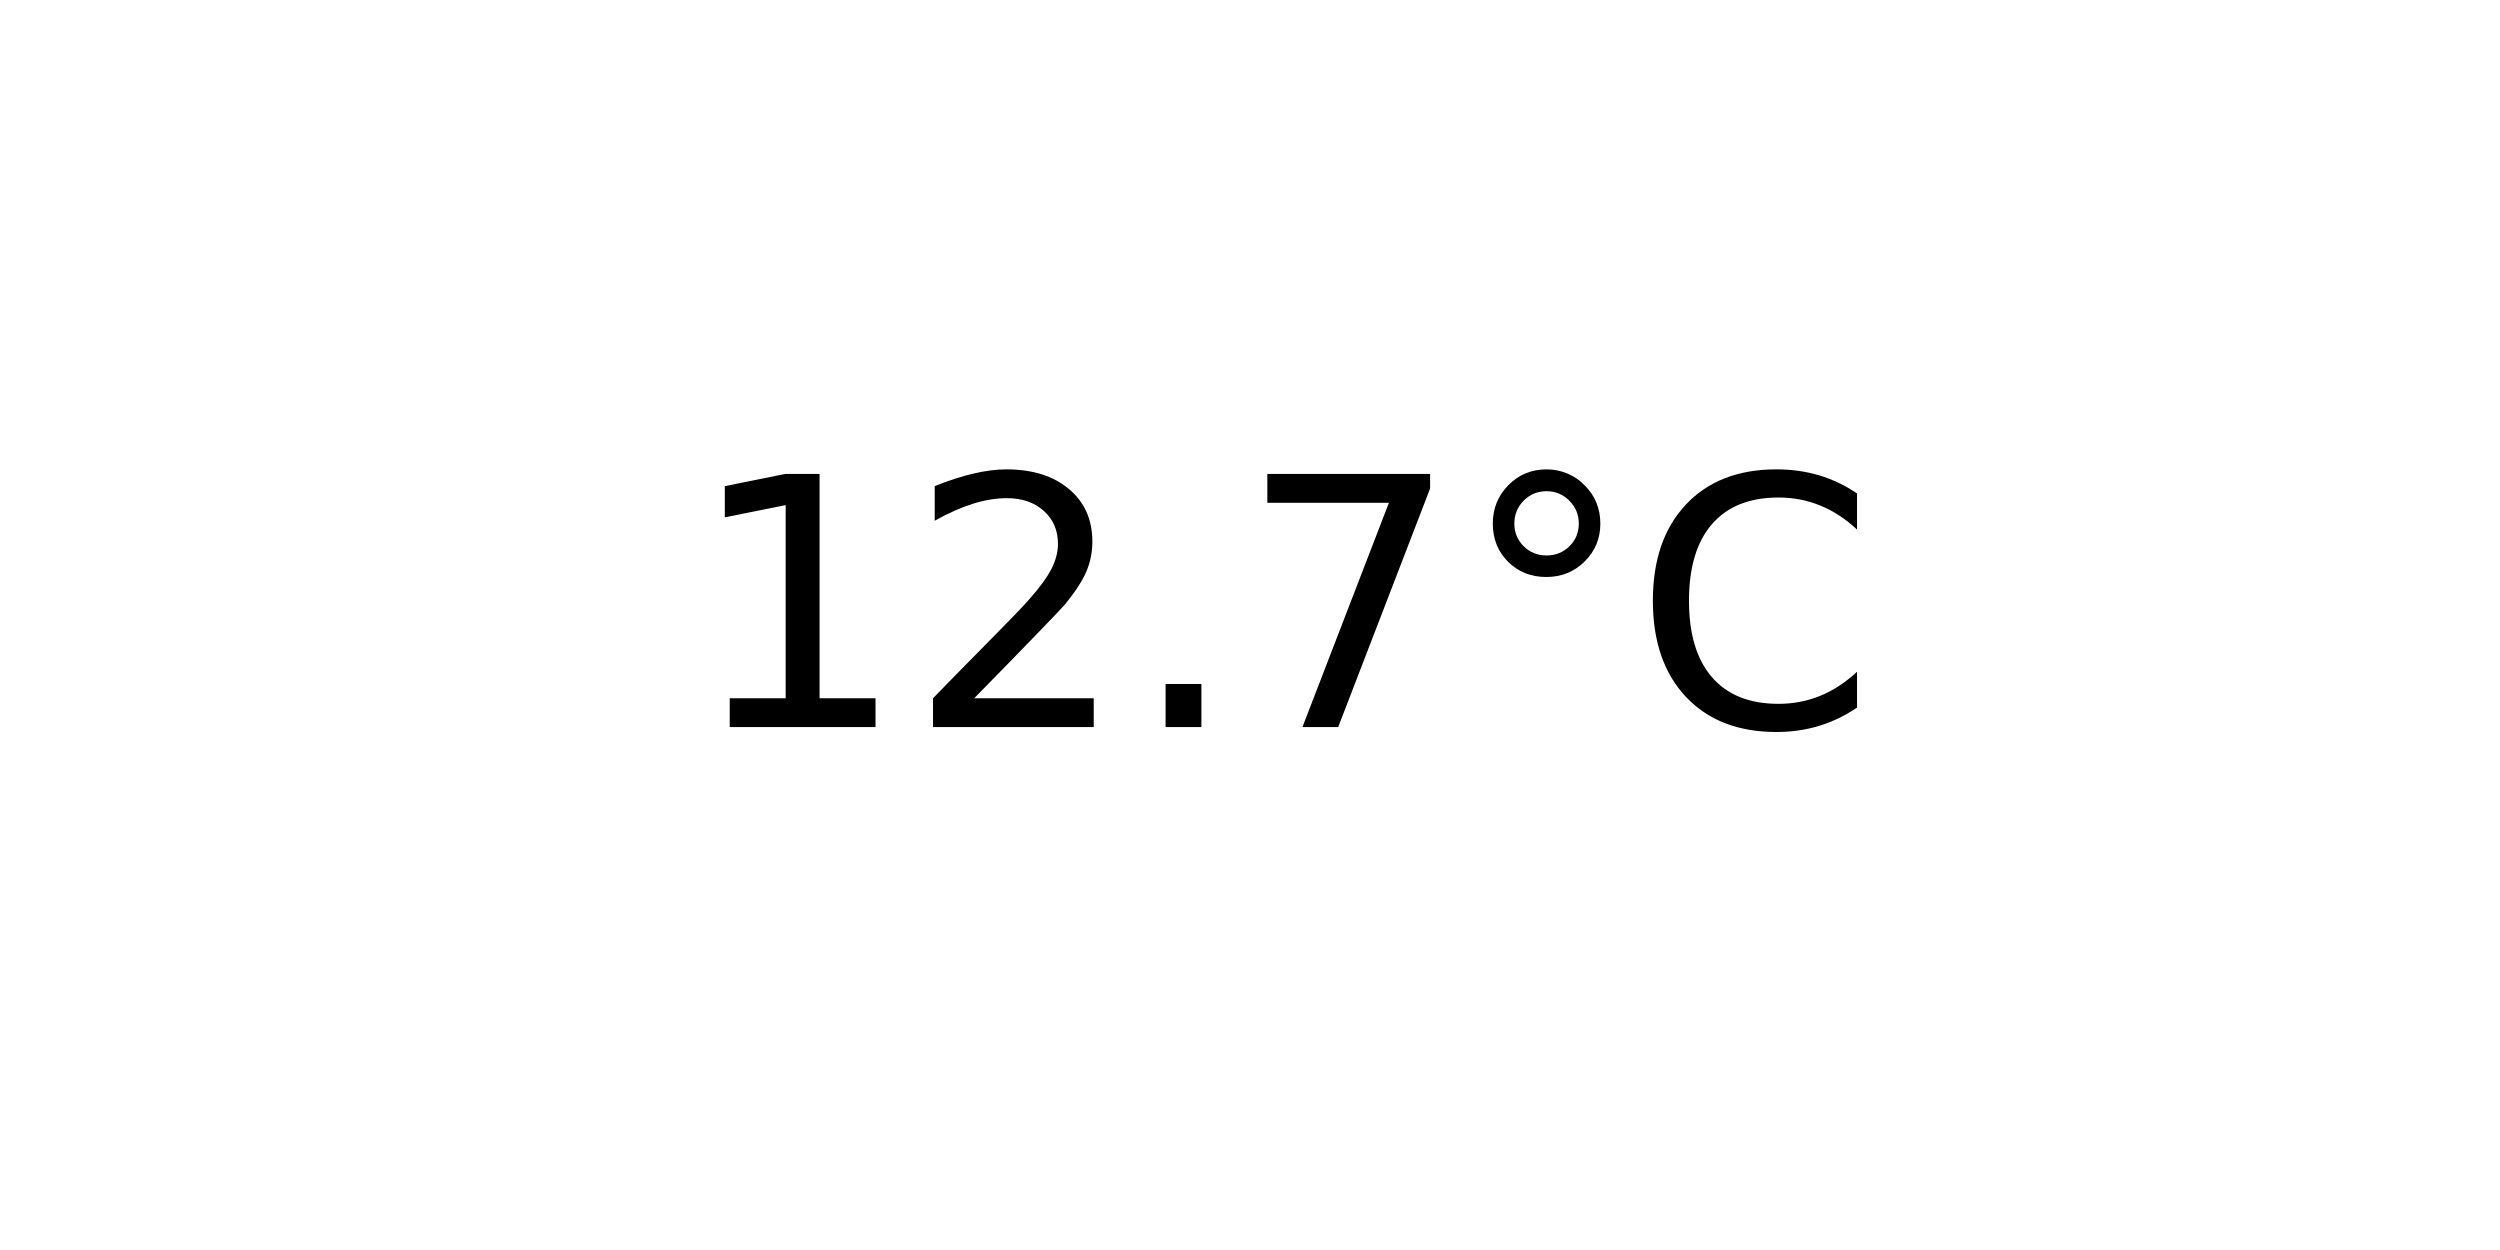
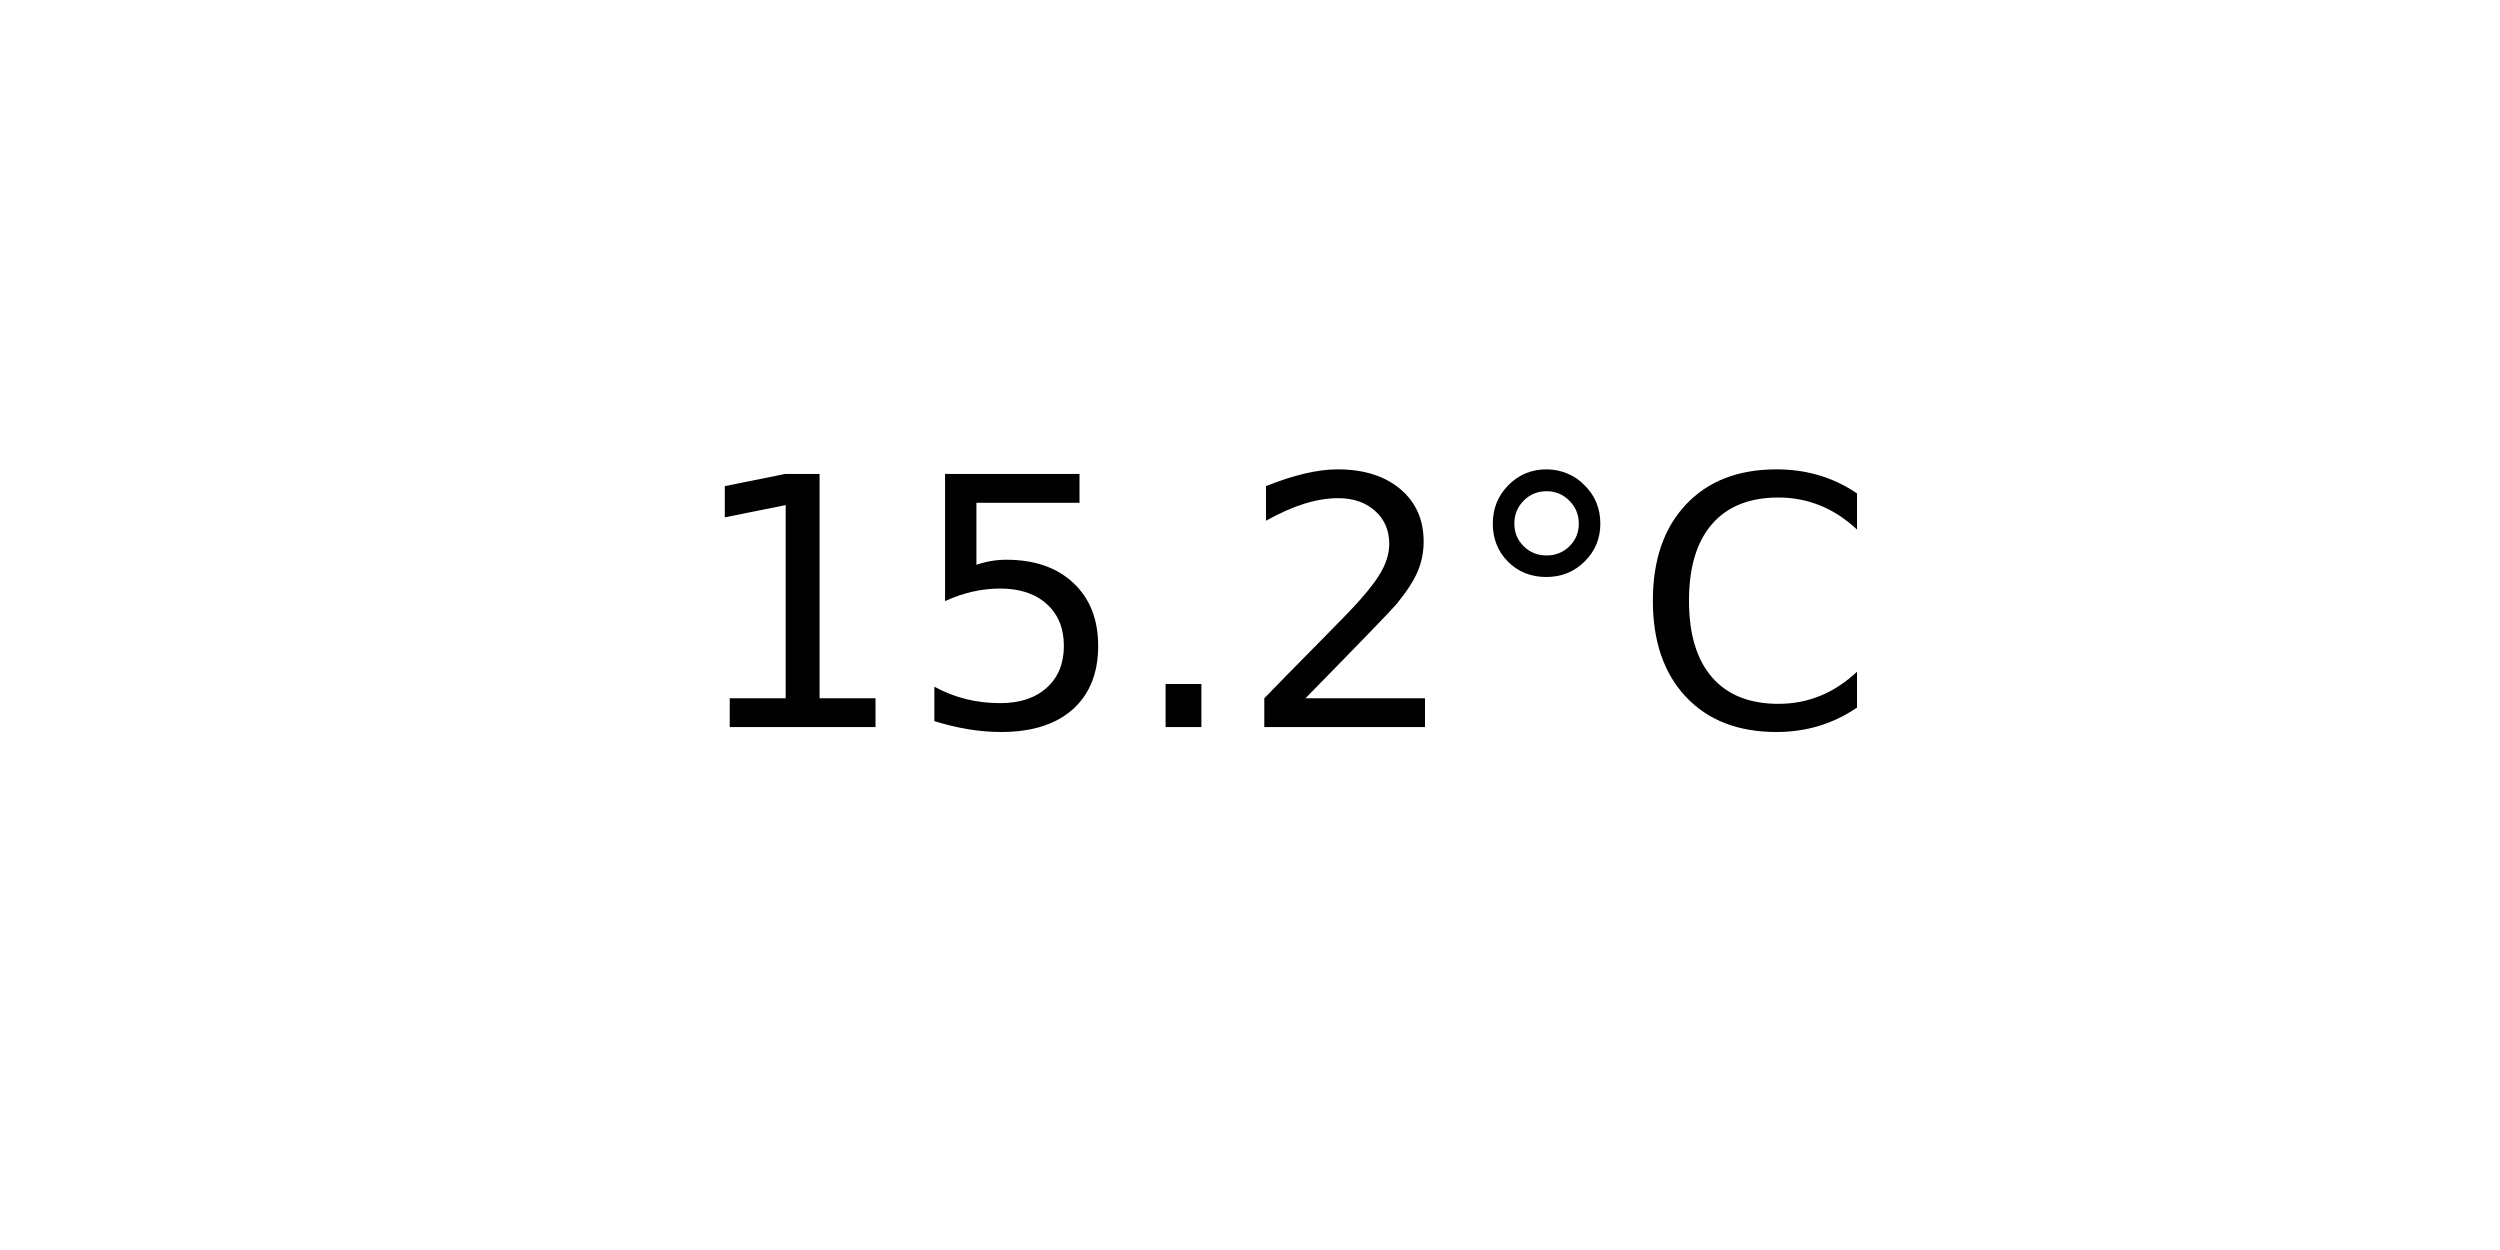
<svg xmlns="http://www.w3.org/2000/svg" xmlns:xlink="http://www.w3.org/1999/xlink" width="72pt" height="36pt" viewBox="0 0 72 36" version="1.1">
  <defs>
    <style type="text/css">*{stroke-linejoin: round; stroke-linecap: butt}</style>
  </defs>
  <g id="figure_1">
    <g id="axes_1">
      <g id="text_1">
        <g transform="translate(19.77578 20.93937) scale(0.1 -0.1)">
          <defs>
            <path id="DejaVuSans-31" d="M 794 531  L 1825 531  L 1825 4091  L 703 3866  L 703 4441  L 1819 4666  L 2450 4666  L 2450 531  L 3481 531  L 3481 0  L 794 0  L 794 531  z " transform="scale(0.015625)" />
+             <path id="DejaVuSans-35" d="M 691 4666  L 3169 4666  L 3169 4134  L 1269 4134  L 1269 2991  Q 1406 3038 1543 3061  Q 1681 3084 1819 3084  Q 2600 3084 3056 2656  Q 3513 2228 3513 1497  Q 3513 744 3044 326  Q 2575 -91 1722 -91  Q 1428 -91 1123 -41  Q 819 9 494 109  L 494 744  Q 775 591 1075 516  Q 1375 441 1709 441  Q 2250 441 2565 725  Q 2881 1009 2881 1497  Q 2881 1984 2565 2268  Q 2250 2553 1709 2553  Q 1456 2553 1204 2497  Q 953 2441 691 2322  L 691 4666  z " transform="scale(0.015625)" />
+             <path id="DejaVuSans-2e" d="M 684 794  L 1344 794  L 1344 0  L 684 0  L 684 794  z " transform="scale(0.015625)" />
            <path id="DejaVuSans-32" d="M 1228 531  L 3431 531  L 3431 0  L 469 0  L 469 531  Q 828 903 1448 1529  Q 2069 2156 2228 2338  Q 2531 2678 2651 2914  Q 2772 3150 2772 3378  Q 2772 3750 2511 3984  Q 2250 4219 1831 4219  Q 1534 4219 1204 4116  Q 875 4013 500 3803  L 500 4441  Q 881 4594 1212 4672  Q 1544 4750 1819 4750  Q 2544 4750 2975 4387  Q 3406 4025 3406 3419  Q 3406 3131 3298 2873  Q 3191 2616 2906 2266  Q 2828 2175 2409 1742  Q 1991 1309 1228 531  z " transform="scale(0.015625)" />
-             <path id="DejaVuSans-2e" d="M 684 794  L 1344 794  L 1344 0  L 684 0  L 684 794  z " transform="scale(0.015625)" />
-             <path id="DejaVuSans-37" d="M 525 4666  L 3525 4666  L 3525 4397  L 1831 0  L 1172 0  L 2766 4134  L 525 4134  L 525 4666  z " transform="scale(0.015625)" />
            <path id="DejaVuSans-b0" d="M 1600 4347  Q 1350 4347 1178 4173  Q 1006 4000 1006 3750  Q 1006 3503 1178 3333  Q 1350 3163 1600 3163  Q 1850 3163 2022 3333  Q 2194 3503 2194 3750  Q 2194 3997 2020 4172  Q 1847 4347 1600 4347  z M 1600 4750  Q 1800 4750 1984 4673  Q 2169 4597 2303 4453  Q 2447 4313 2519 4134  Q 2591 3956 2591 3750  Q 2591 3338 2302 3052  Q 2013 2766 1594 2766  Q 1172 2766 890 3047  Q 609 3328 609 3750  Q 609 4169 896 4459  Q 1184 4750 1600 4750  z " transform="scale(0.015625)" />
            <path id="DejaVuSans-43" d="M 4122 4306  L 4122 3641  Q 3803 3938 3442 4084  Q 3081 4231 2675 4231  Q 1875 4231 1450 3742  Q 1025 3253 1025 2328  Q 1025 1406 1450 917  Q 1875 428 2675 428  Q 3081 428 3442 575  Q 3803 722 4122 1019  L 4122 359  Q 3791 134 3420 21  Q 3050 -91 2638 -91  Q 1578 -91 968 557  Q 359 1206 359 2328  Q 359 3453 968 4101  Q 1578 4750 2638 4750  Q 3056 4750 3426 4639  Q 3797 4528 4122 4306  z " transform="scale(0.015625)" />
          </defs>
          <use xlink:href="#DejaVuSans-31" />
-           <use xlink:href="#DejaVuSans-32" x="63.623" />
+           <use xlink:href="#DejaVuSans-35" x="63.623" />
          <use xlink:href="#DejaVuSans-2e" x="127.246" />
-           <use xlink:href="#DejaVuSans-37" x="159.033" />
+           <use xlink:href="#DejaVuSans-32" x="159.033" />
          <use xlink:href="#DejaVuSans-b0" x="222.656" />
          <use xlink:href="#DejaVuSans-43" x="272.656" />
        </g>
      </g>
    </g>
  </g>
</svg>
